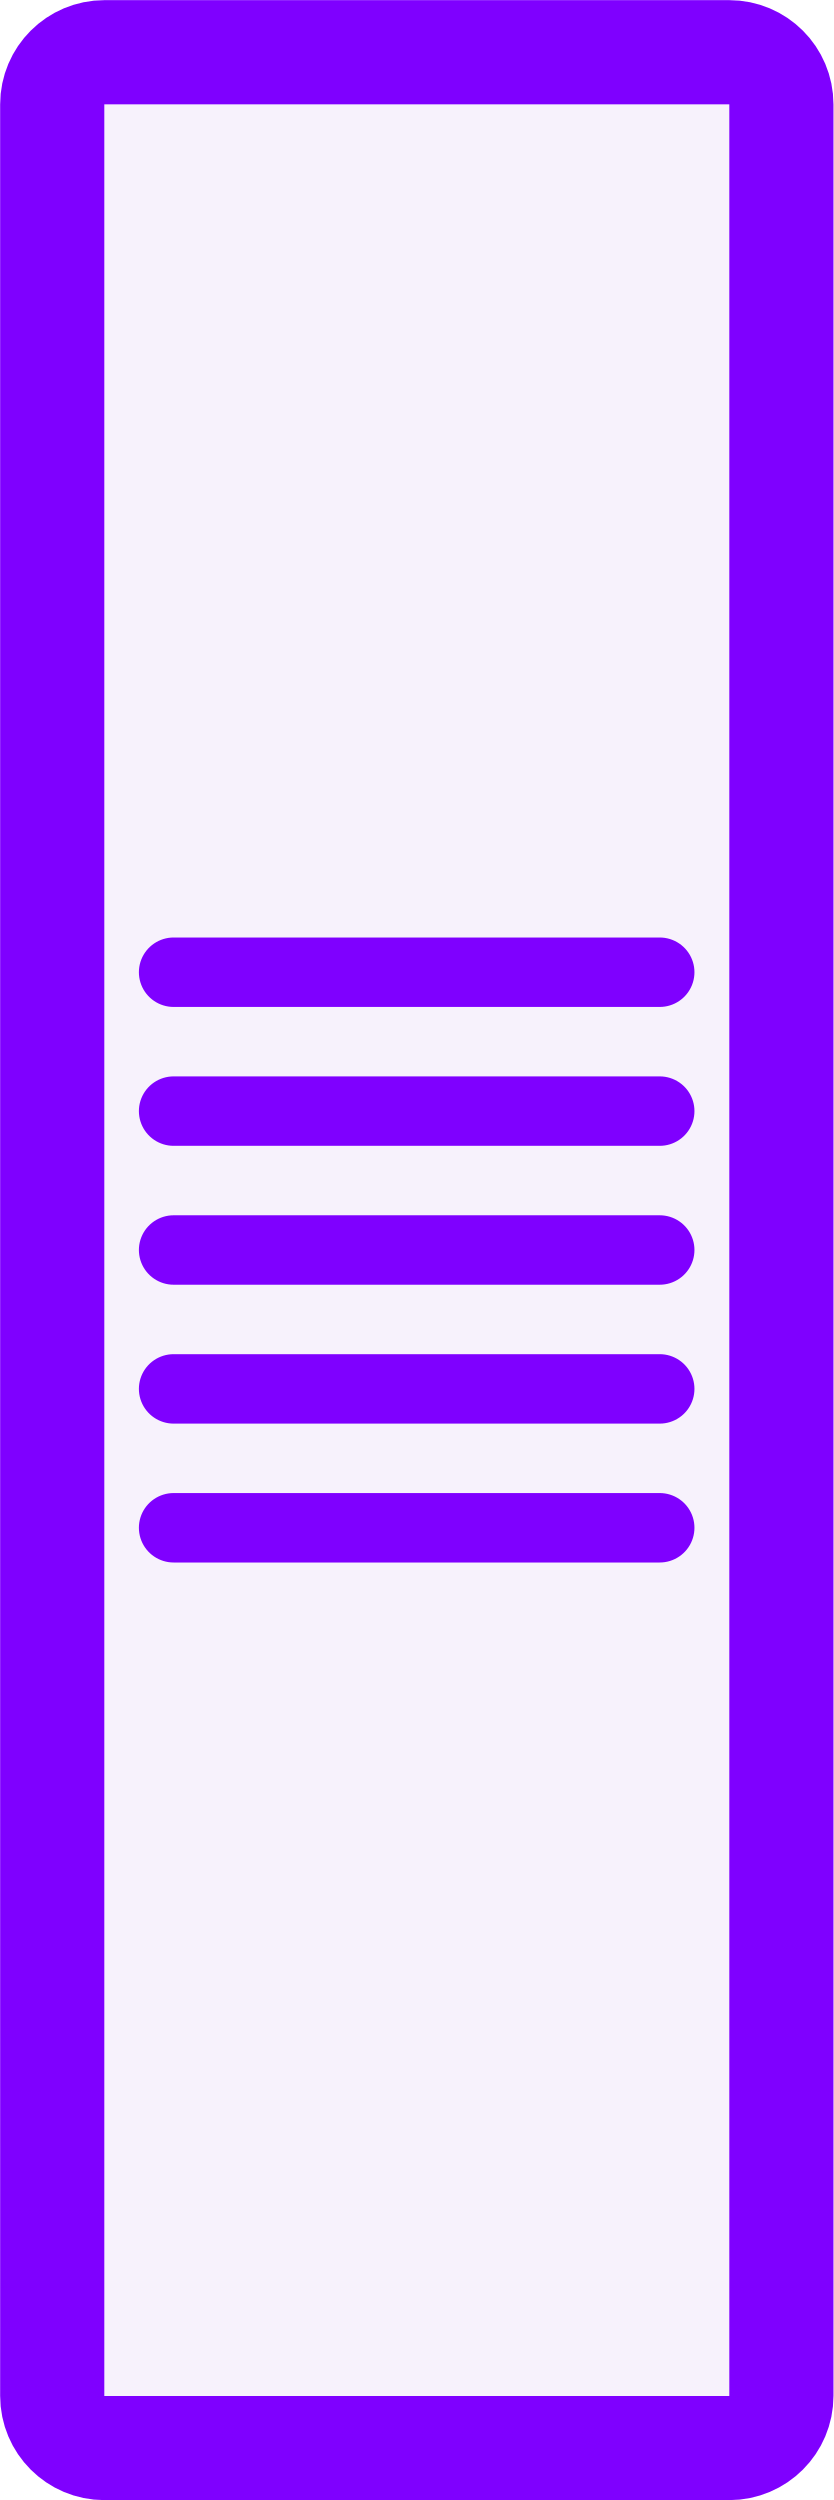
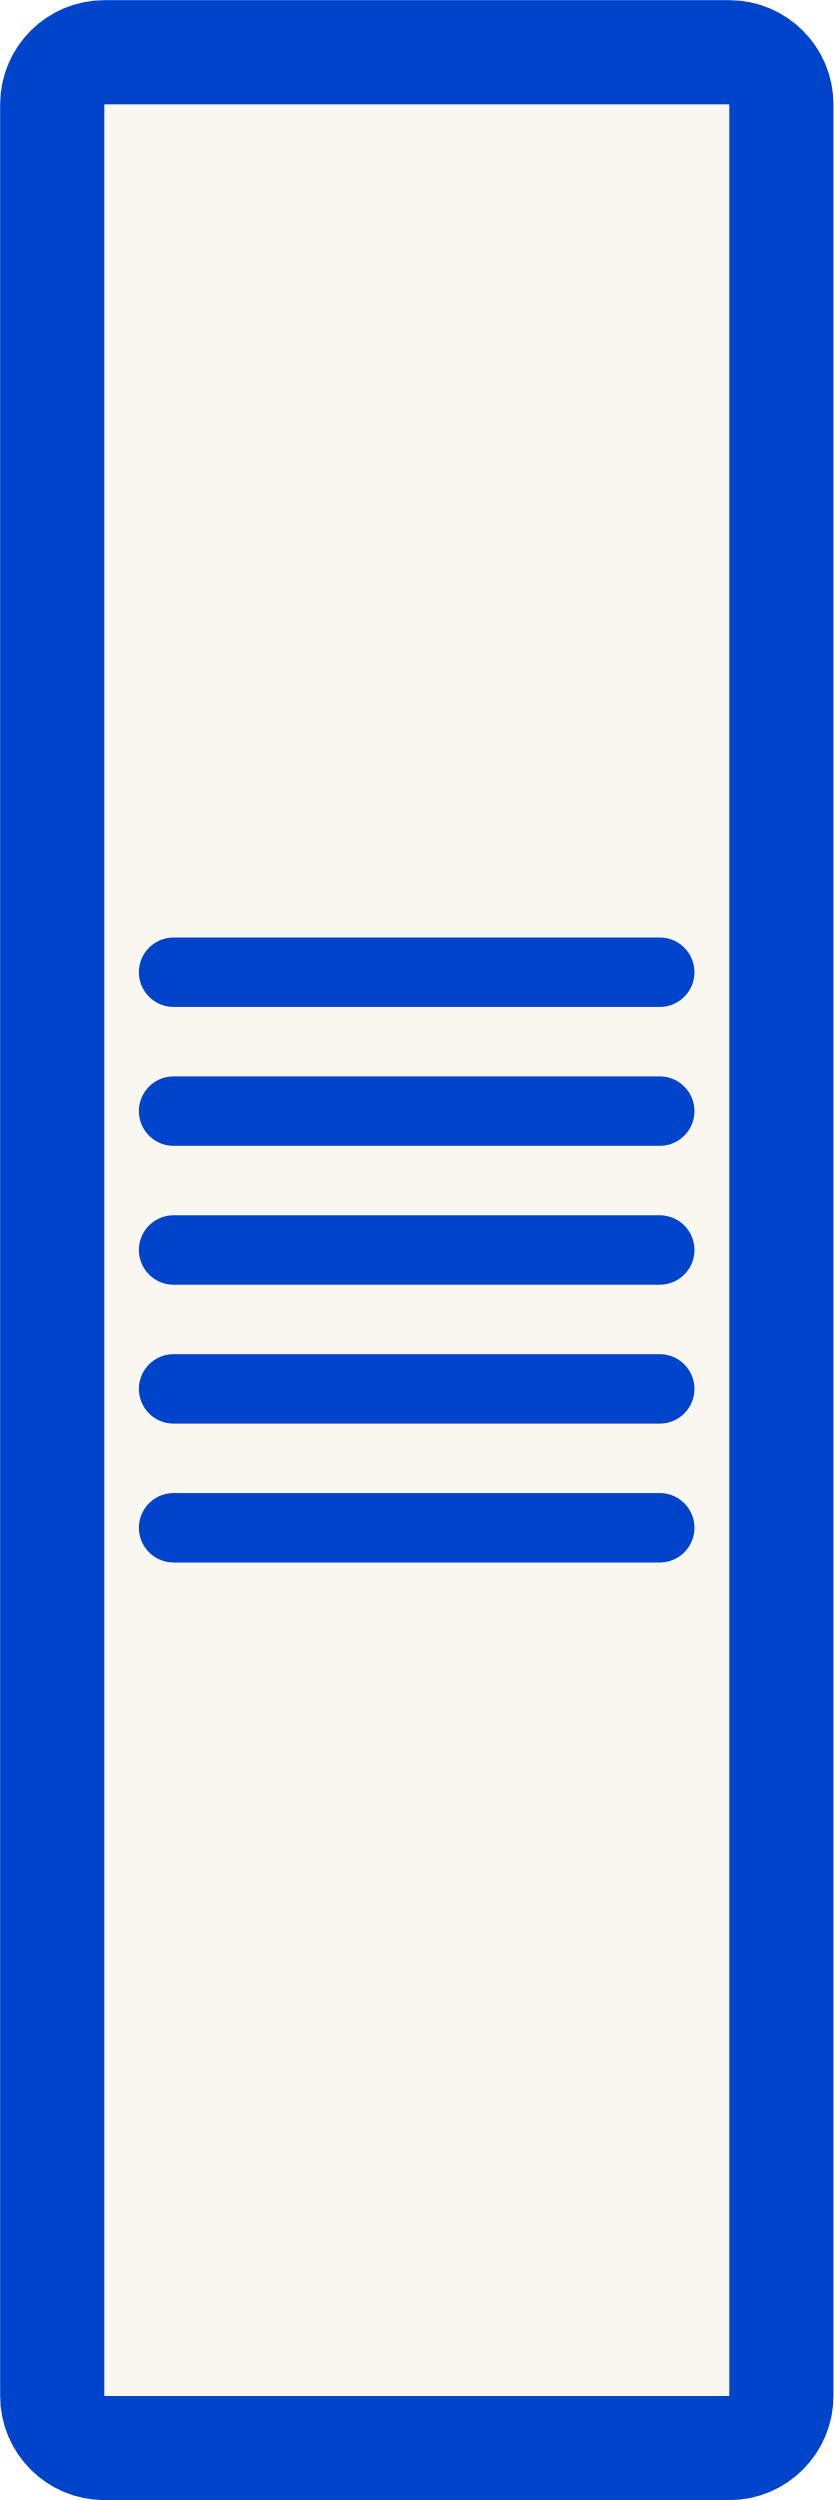
<svg xmlns="http://www.w3.org/2000/svg" version="1.1" width="3.0mm" height="9.0mm" viewBox="0 0 3.0 9.0">
  <g transform="translate(1.5 4.5)">
-     <g transform="translate(0.0 0.0)" fill="#f7f2fc" stroke="#7f00ff">
+     <g transform="translate(0.0 0.0)" fill="#faf7f0" stroke="#0044cc">
      <rect x="-1.312" y="-4.312" width="2.625" height="8.625" rx="0.188" ry="0.188" stroke-width="0.375" />
      <line x1="-0.875" x2="0.875" y1="-1.0" y2="-1.0" stroke-width="0.25" stroke-linecap="round" />
      <line x1="-0.875" x2="0.875" y1="-0.5" y2="-0.5" stroke-width="0.25" stroke-linecap="round" />
      <line x1="-0.875" x2="0.875" y1="0.0" y2="0.0" stroke-width="0.25" stroke-linecap="round" />
      <line x1="-0.875" x2="0.875" y1="0.5" y2="0.5" stroke-width="0.25" stroke-linecap="round" />
      <line x1="-0.875" x2="0.875" y1="1.0" y2="1.0" stroke-width="0.25" stroke-linecap="round" />
    </g>
  </g>
</svg>
